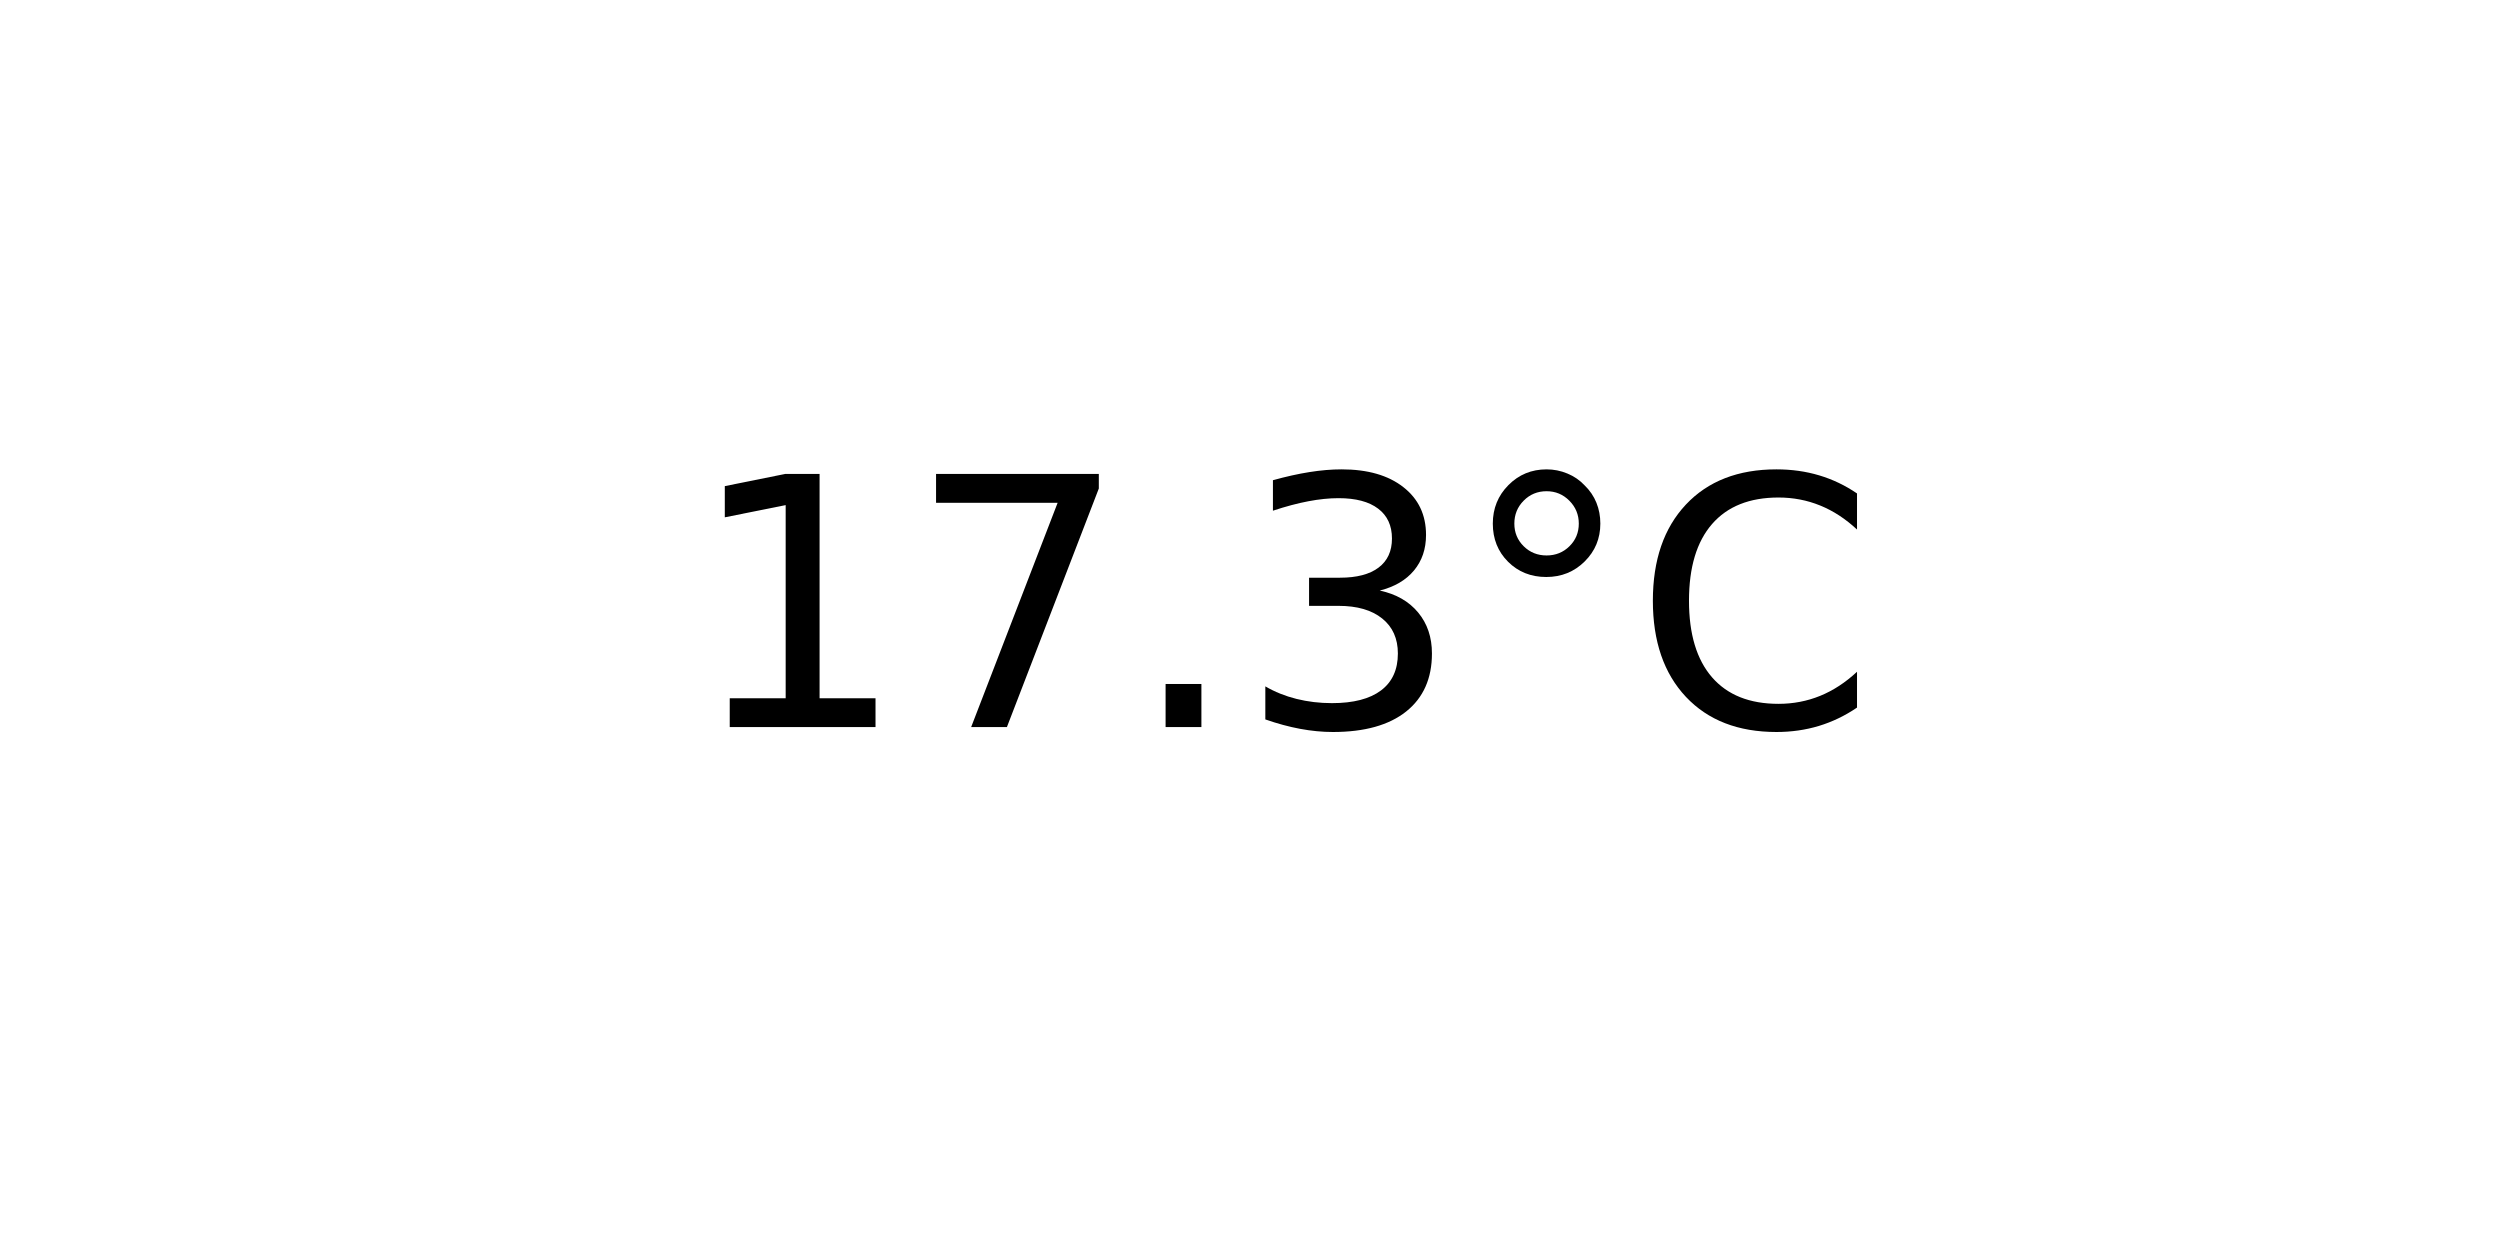
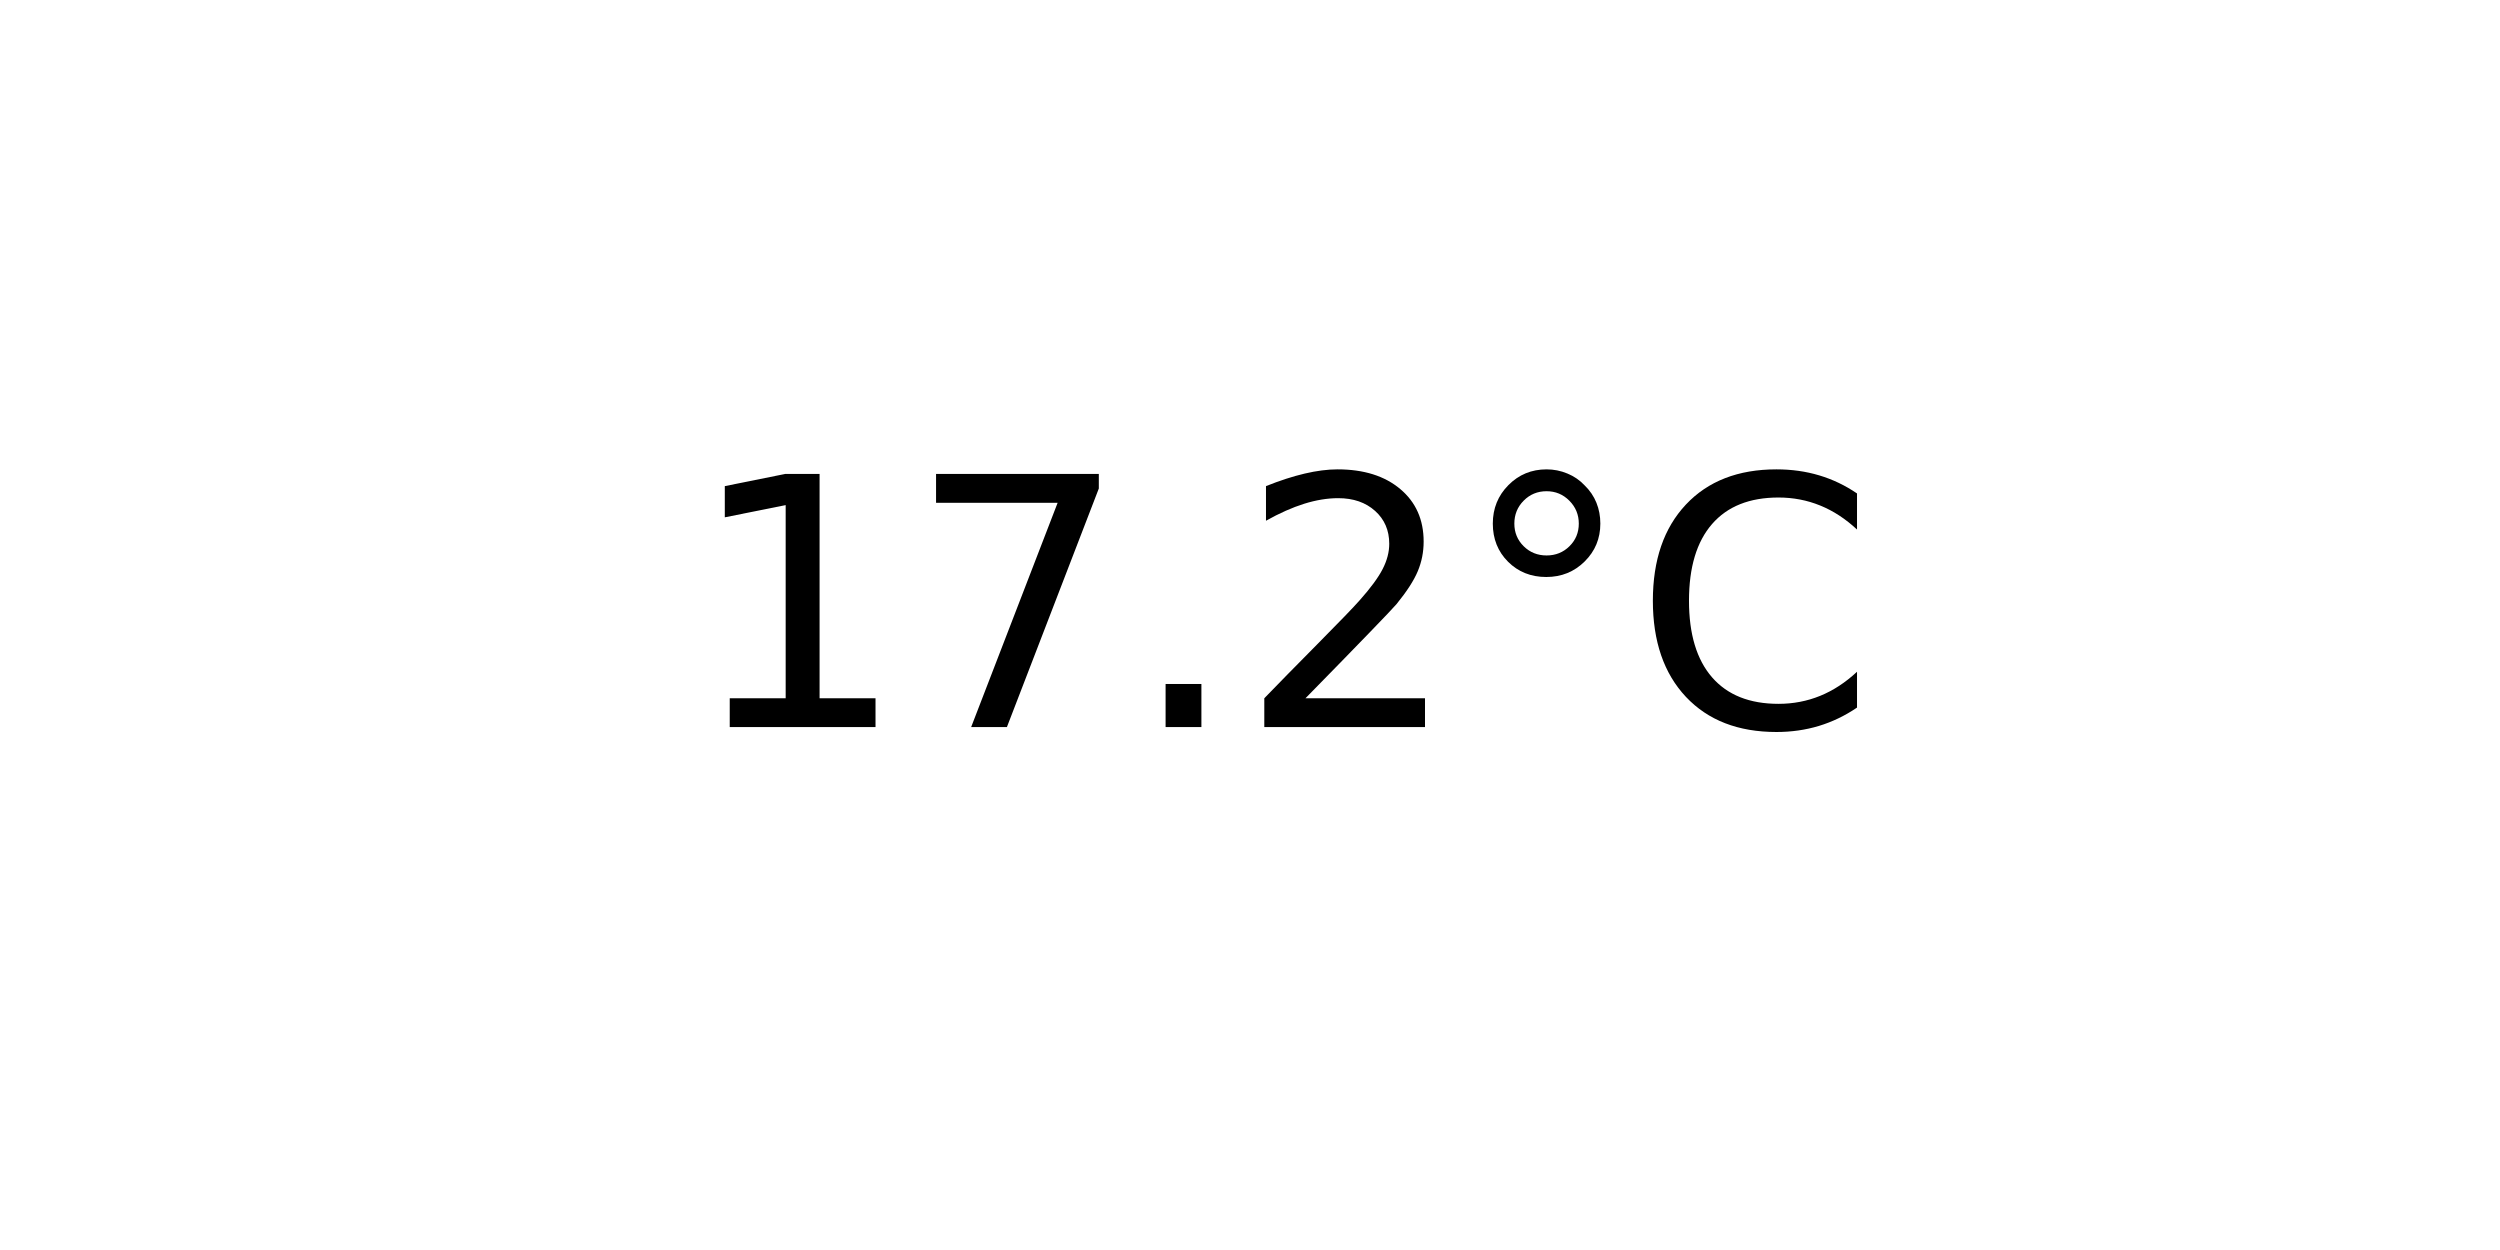
<svg xmlns="http://www.w3.org/2000/svg" xmlns:xlink="http://www.w3.org/1999/xlink" width="72pt" height="36pt" viewBox="0 0 72 36" version="1.1">
  <defs>
    <style type="text/css">*{stroke-linejoin: round; stroke-linecap: butt}</style>
  </defs>
  <g id="figure_1">
    <g id="axes_1">
      <g id="text_1">
        <g transform="translate(19.77578 20.93937) scale(0.1 -0.1)">
          <defs>
            <path id="DejaVuSans-31" d="M 794 531  L 1825 531  L 1825 4091  L 703 3866  L 703 4441  L 1819 4666  L 2450 4666  L 2450 531  L 3481 531  L 3481 0  L 794 0  L 794 531  z " transform="scale(0.015625)" />
            <path id="DejaVuSans-37" d="M 525 4666  L 3525 4666  L 3525 4397  L 1831 0  L 1172 0  L 2766 4134  L 525 4134  L 525 4666  z " transform="scale(0.015625)" />
            <path id="DejaVuSans-2e" d="M 684 794  L 1344 794  L 1344 0  L 684 0  L 684 794  z " transform="scale(0.015625)" />
-             <path id="DejaVuSans-33" d="M 2597 2516  Q 3050 2419 3304 2112  Q 3559 1806 3559 1356  Q 3559 666 3084 287  Q 2609 -91 1734 -91  Q 1441 -91 1130 -33  Q 819 25 488 141  L 488 750  Q 750 597 1062 519  Q 1375 441 1716 441  Q 2309 441 2620 675  Q 2931 909 2931 1356  Q 2931 1769 2642 2001  Q 2353 2234 1838 2234  L 1294 2234  L 1294 2753  L 1863 2753  Q 2328 2753 2575 2939  Q 2822 3125 2822 3475  Q 2822 3834 2567 4026  Q 2313 4219 1838 4219  Q 1578 4219 1281 4162  Q 984 4106 628 3988  L 628 4550  Q 988 4650 1302 4700  Q 1616 4750 1894 4750  Q 2613 4750 3031 4423  Q 3450 4097 3450 3541  Q 3450 3153 3228 2886  Q 3006 2619 2597 2516  z " transform="scale(0.015625)" />
+             <path id="DejaVuSans-32" d="M 1228 531  L 3431 531  L 3431 0  L 469 0  L 469 531  Q 828 903 1448 1529  Q 2069 2156 2228 2338  Q 2531 2678 2651 2914  Q 2772 3150 2772 3378  Q 2772 3750 2511 3984  Q 2250 4219 1831 4219  Q 1534 4219 1204 4116  Q 875 4013 500 3803  L 500 4441  Q 881 4594 1212 4672  Q 1544 4750 1819 4750  Q 2544 4750 2975 4387  Q 3406 4025 3406 3419  Q 3406 3131 3298 2873  Q 3191 2616 2906 2266  Q 2828 2175 2409 1742  Q 1991 1309 1228 531  z " transform="scale(0.015625)" />
            <path id="DejaVuSans-b0" d="M 1600 4347  Q 1350 4347 1178 4173  Q 1006 4000 1006 3750  Q 1006 3503 1178 3333  Q 1350 3163 1600 3163  Q 1850 3163 2022 3333  Q 2194 3503 2194 3750  Q 2194 3997 2020 4172  Q 1847 4347 1600 4347  z M 1600 4750  Q 1800 4750 1984 4673  Q 2169 4597 2303 4453  Q 2447 4313 2519 4134  Q 2591 3956 2591 3750  Q 2591 3338 2302 3052  Q 2013 2766 1594 2766  Q 1172 2766 890 3047  Q 609 3328 609 3750  Q 609 4169 896 4459  Q 1184 4750 1600 4750  z " transform="scale(0.015625)" />
            <path id="DejaVuSans-43" d="M 4122 4306  L 4122 3641  Q 3803 3938 3442 4084  Q 3081 4231 2675 4231  Q 1875 4231 1450 3742  Q 1025 3253 1025 2328  Q 1025 1406 1450 917  Q 1875 428 2675 428  Q 3081 428 3442 575  Q 3803 722 4122 1019  L 4122 359  Q 3791 134 3420 21  Q 3050 -91 2638 -91  Q 1578 -91 968 557  Q 359 1206 359 2328  Q 359 3453 968 4101  Q 1578 4750 2638 4750  Q 3056 4750 3426 4639  Q 3797 4528 4122 4306  z " transform="scale(0.015625)" />
          </defs>
          <use xlink:href="#DejaVuSans-31" />
          <use xlink:href="#DejaVuSans-37" x="63.623" />
          <use xlink:href="#DejaVuSans-2e" x="127.246" />
-           <use xlink:href="#DejaVuSans-33" x="159.033" />
+           <use xlink:href="#DejaVuSans-32" x="159.033" />
          <use xlink:href="#DejaVuSans-b0" x="222.656" />
          <use xlink:href="#DejaVuSans-43" x="272.656" />
        </g>
      </g>
    </g>
  </g>
</svg>
